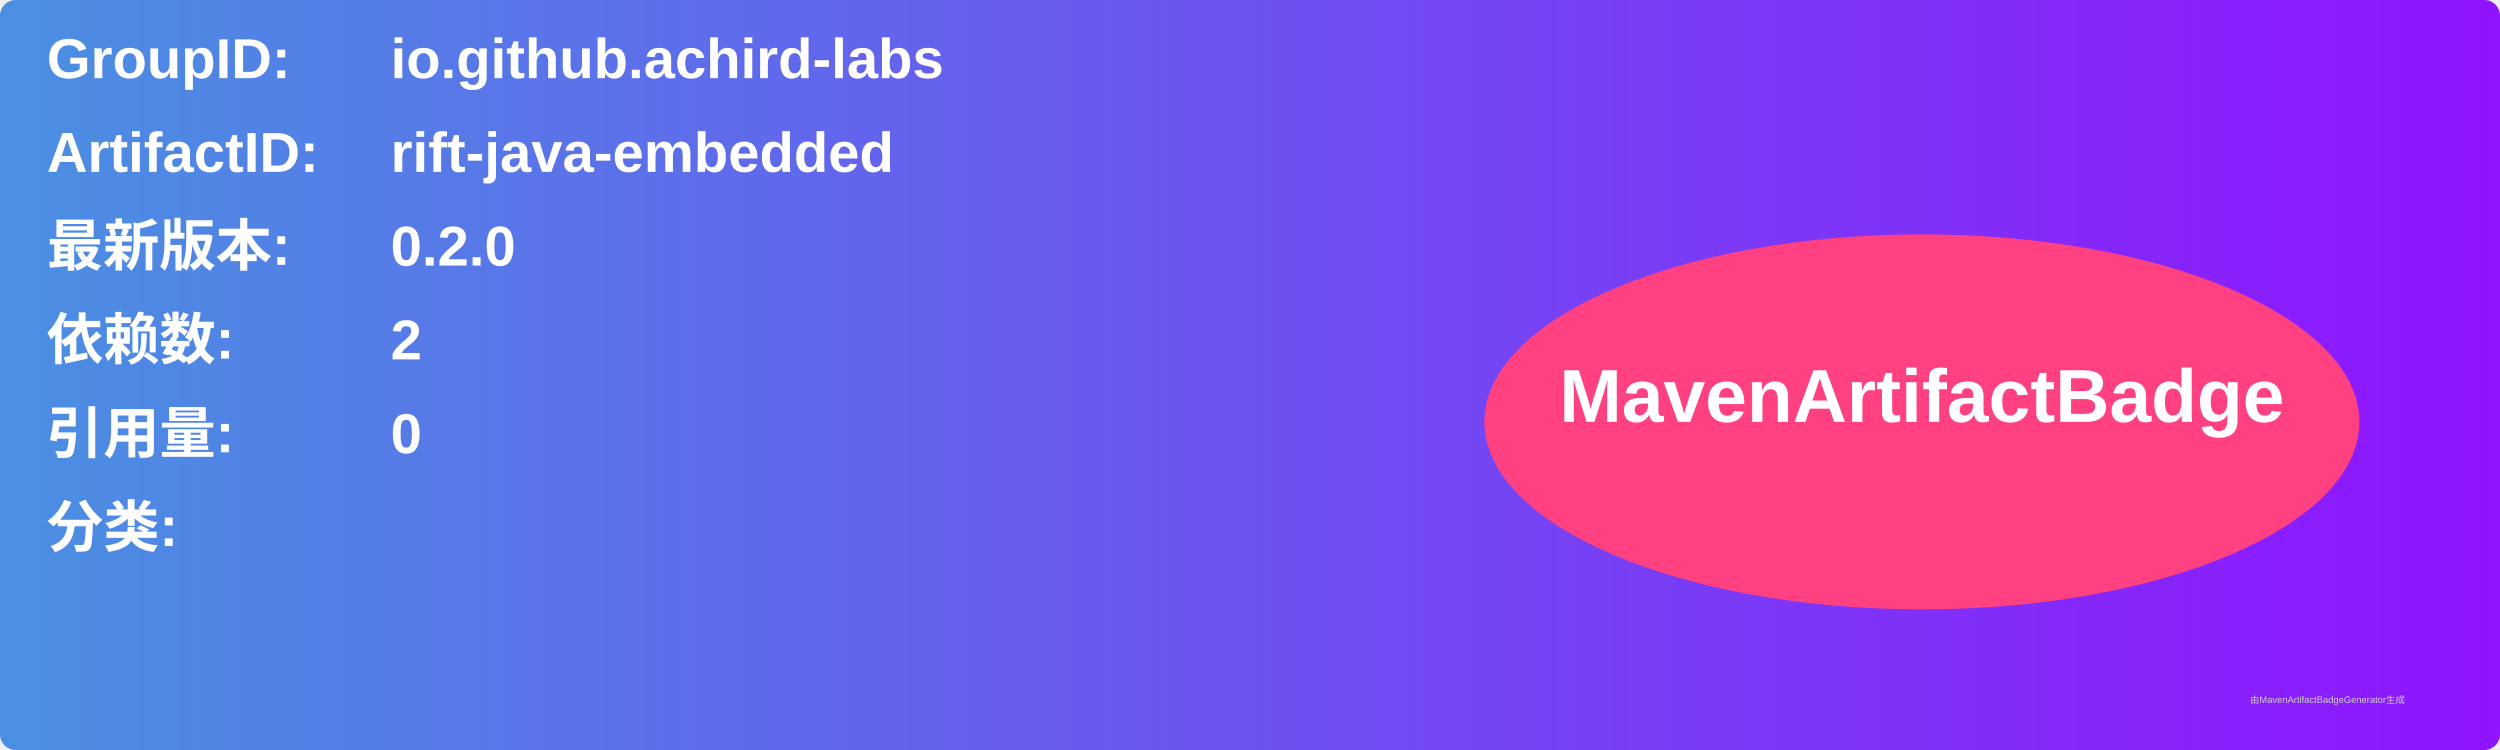
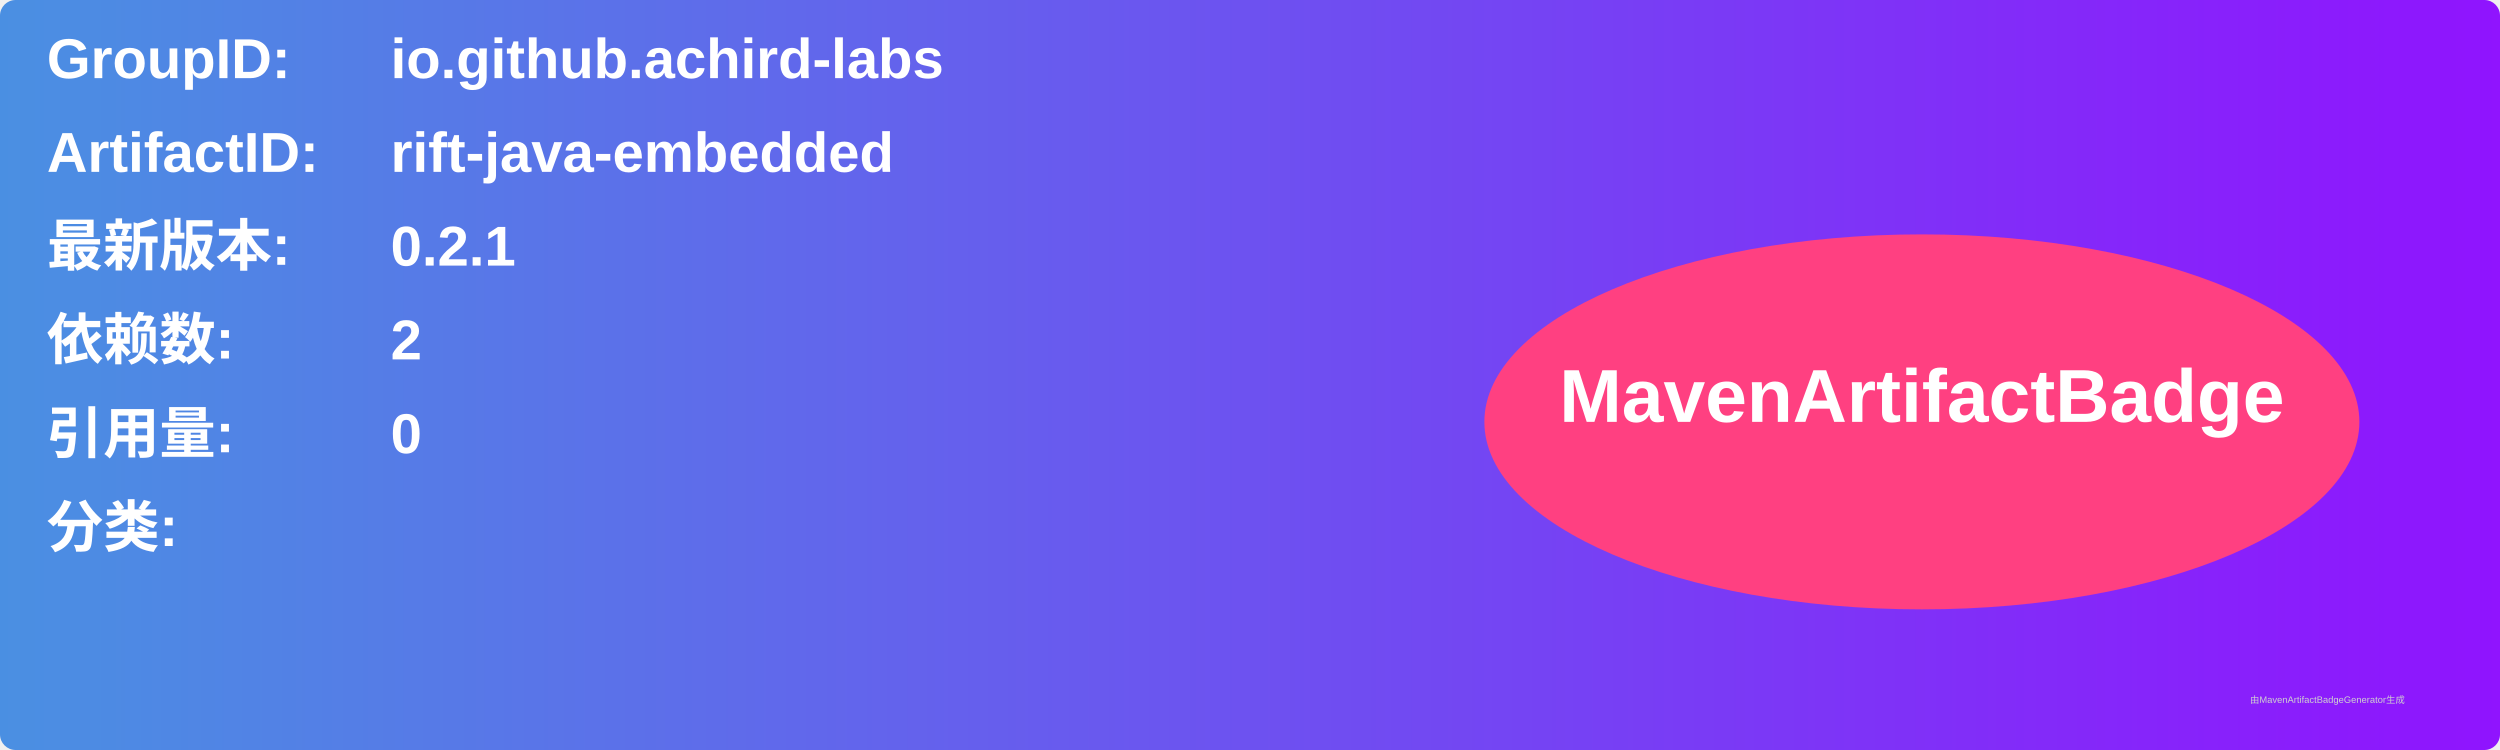
<svg xmlns="http://www.w3.org/2000/svg" width="800" height="240" viewBox="0 0 800 240">
  <linearGradient id="grad" x1="0%" y1="0%" x2="100%" y2="0%">
    <stop offset="0%" stop-color="#4a90e2" />
    <stop offset="100%" stop-color="#9013fe" />
  </linearGradient>
  <rect width="100%" height="100%" rx="5" ry="5" fill="url(#grad)" />
  <g transform="translate(15, 15)">
    <text x="0" y="10" font-family="Arial" font-size="18" fill="white" font-weight="bold" width="260">GroupID:</text>
    <text x="110" y="10" font-family="Arial" font-size="18" fill="white" font-weight="bold" width="460">io.github.achird-labs</text>
    <text x="0" y="40" font-family="Arial" font-size="18" fill="white" font-weight="bold" width="260">ArtifactID:</text>
    <text x="110" y="40" font-family="Arial" font-size="18" fill="white" font-weight="bold" width="460">rift-java-embedded</text>
    <text x="0" y="70" font-family="Arial" font-size="18" fill="white" font-weight="bold">最新版本:</text>
    <text x="110" y="70" font-family="Arial" font-size="18" fill="white" font-weight="bold">
-       <tspan font-weight="bold">0.2.0</tspan>
+       <tspan font-weight="bold">0.2.1</tspan>
    </text>
    <text x="0" y="100" font-family="Arial" font-size="18" fill="white" font-weight="bold">依赖数: </text>
    <text x="110" y="100" font-family="Arial" font-size="18" fill="white">
      <tspan font-weight="bold">2</tspan>
    </text>
    <text x="0" y="130" font-family="Arial" font-size="18" fill="white" font-weight="bold">引用量: </text>
    <text x="110" y="130" font-family="Arial" font-size="18" fill="white">
      <tspan font-weight="bold">0</tspan>
    </text>
    <text x="0" y="160" font-family="Arial" font-size="18" fill="white" font-weight="bold">分类:</text>
    <text x="10" y="190" font-family="Arial" font-size="10" fill="white">
      <tspan font-weight="bold" />
    </text>
    <ellipse cx="600" cy="120" rx="140" ry="60" fill="#ff4081" />
    <text x="600" y="120" text-anchor="middle" font-family="Arial" font-size="24" fill="white" font-weight="bold">MavenArtifactBadge</text>
  </g>
  <text x="720" y="225" font-family="Arial" font-size="3" fill="#d0d0d0">由MavenArtifactBadgeGenerator生成</text>
</svg>
